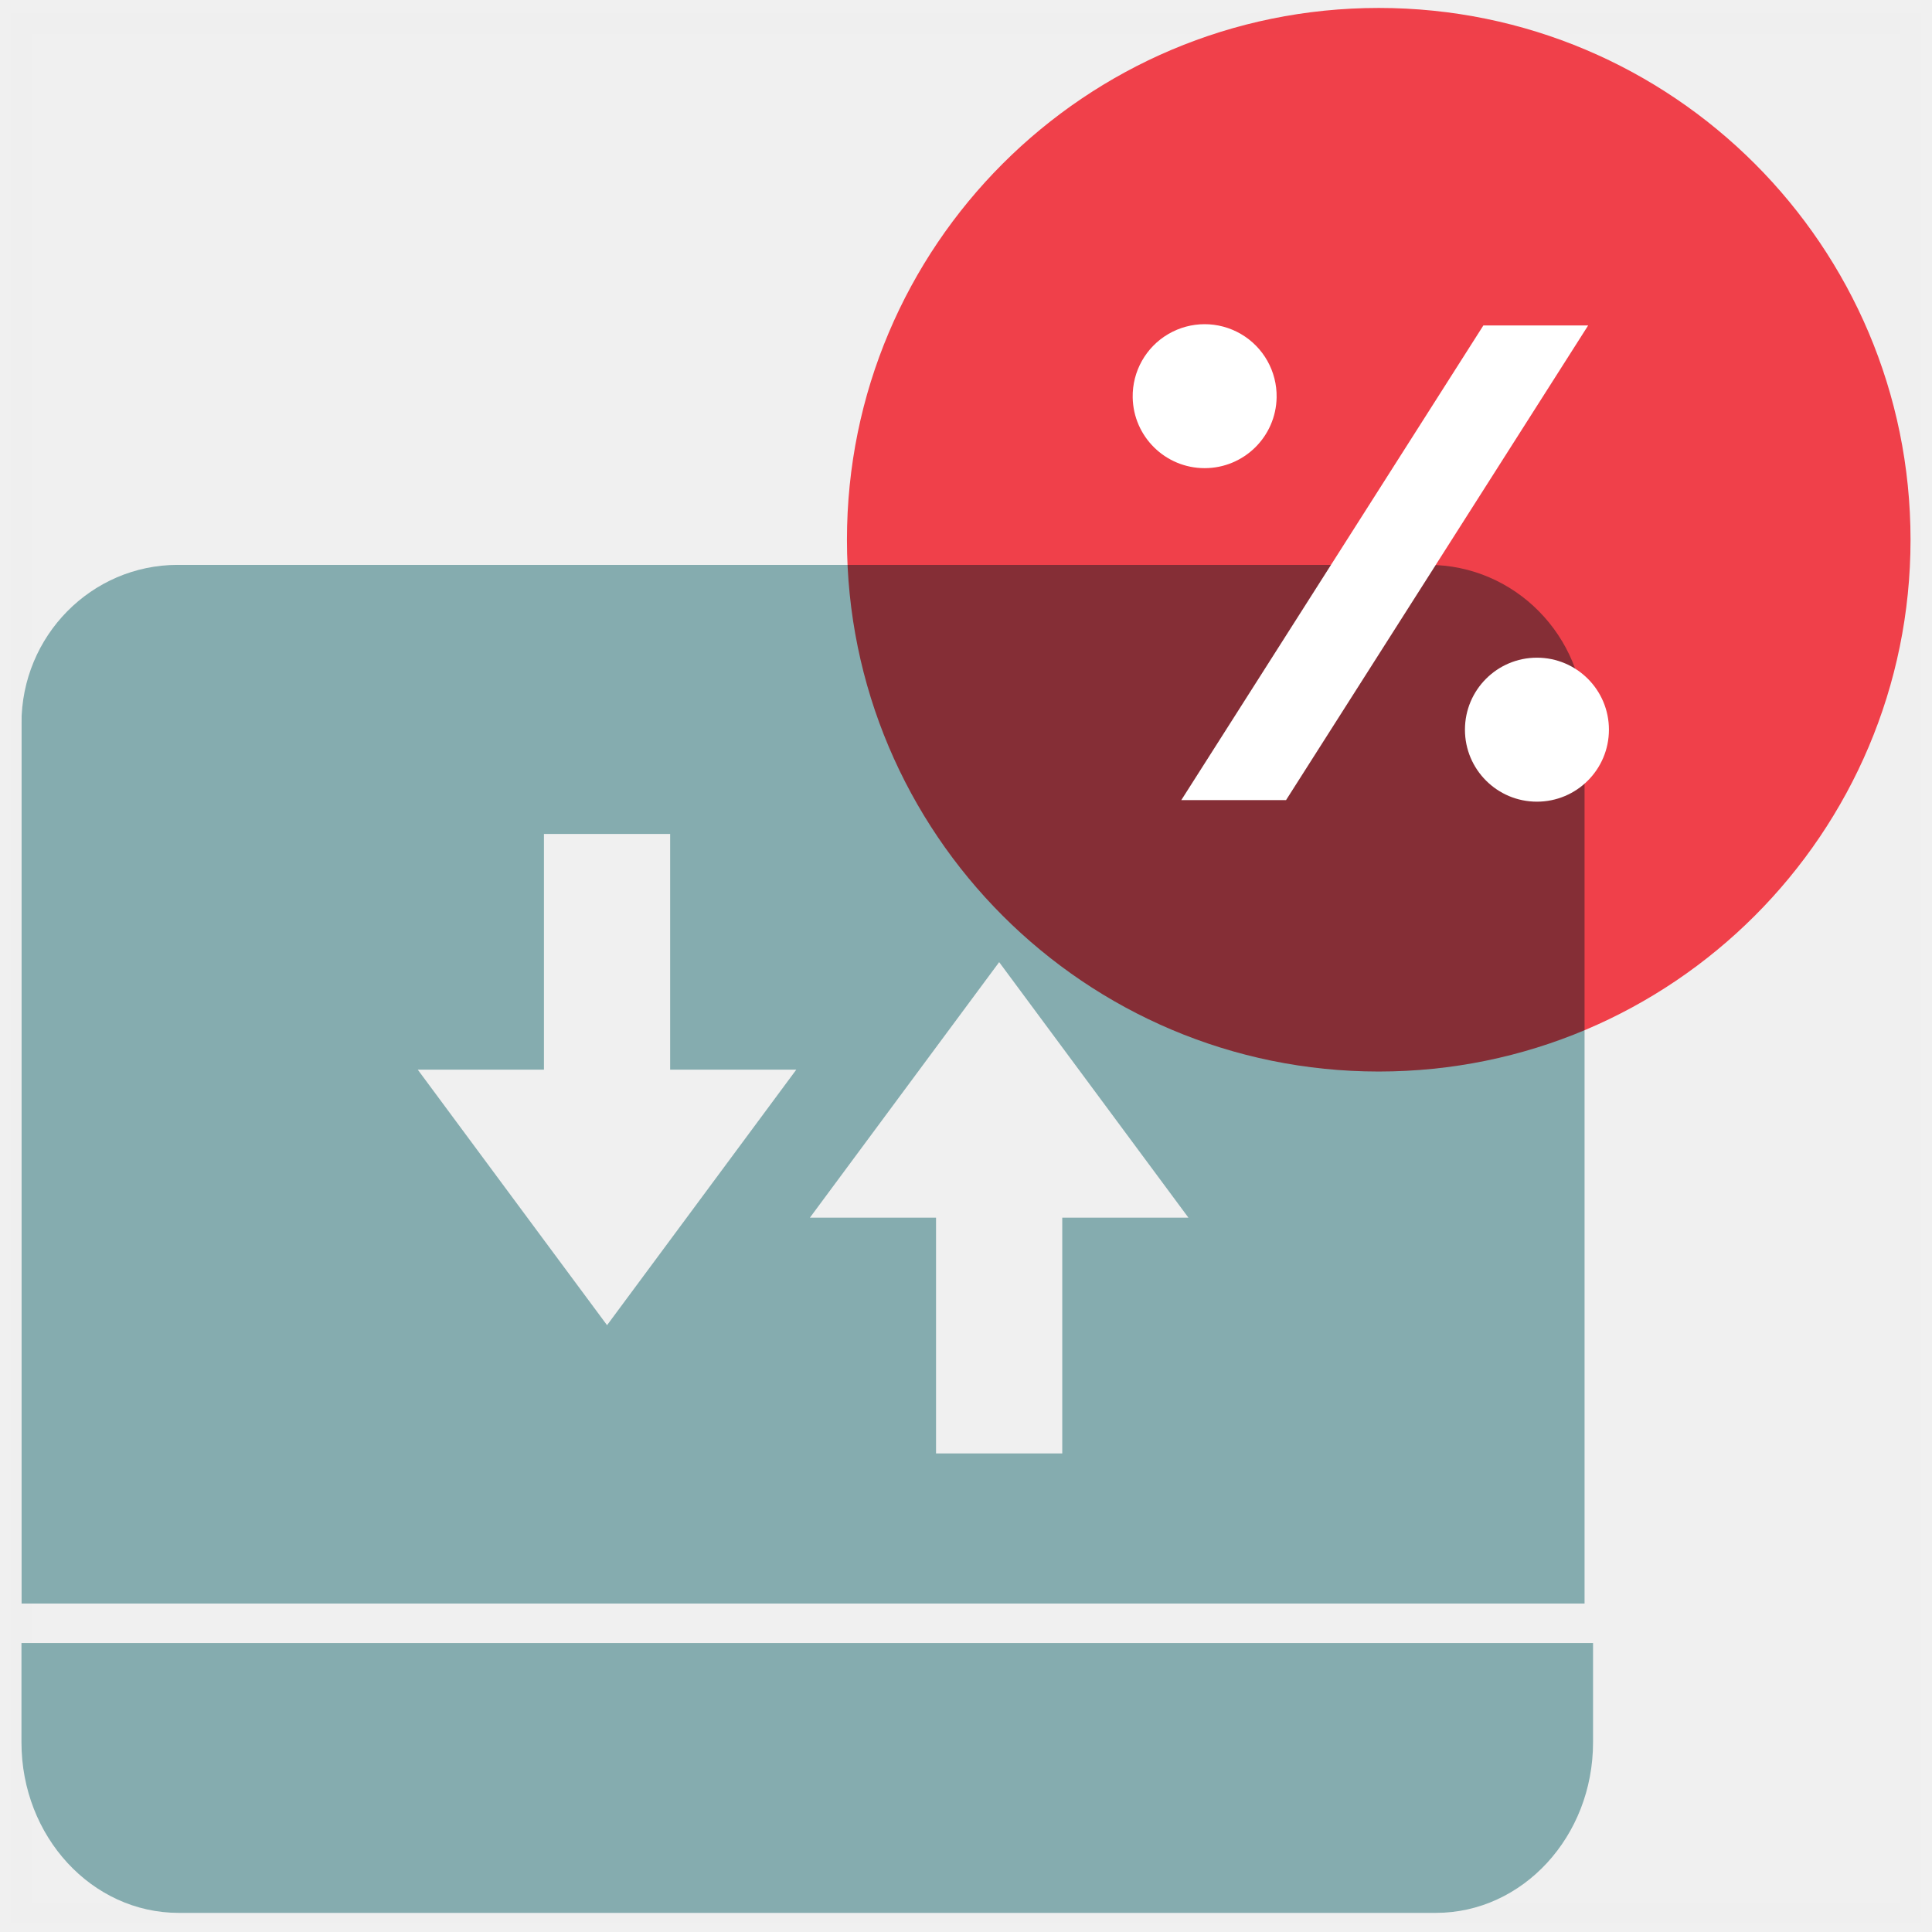
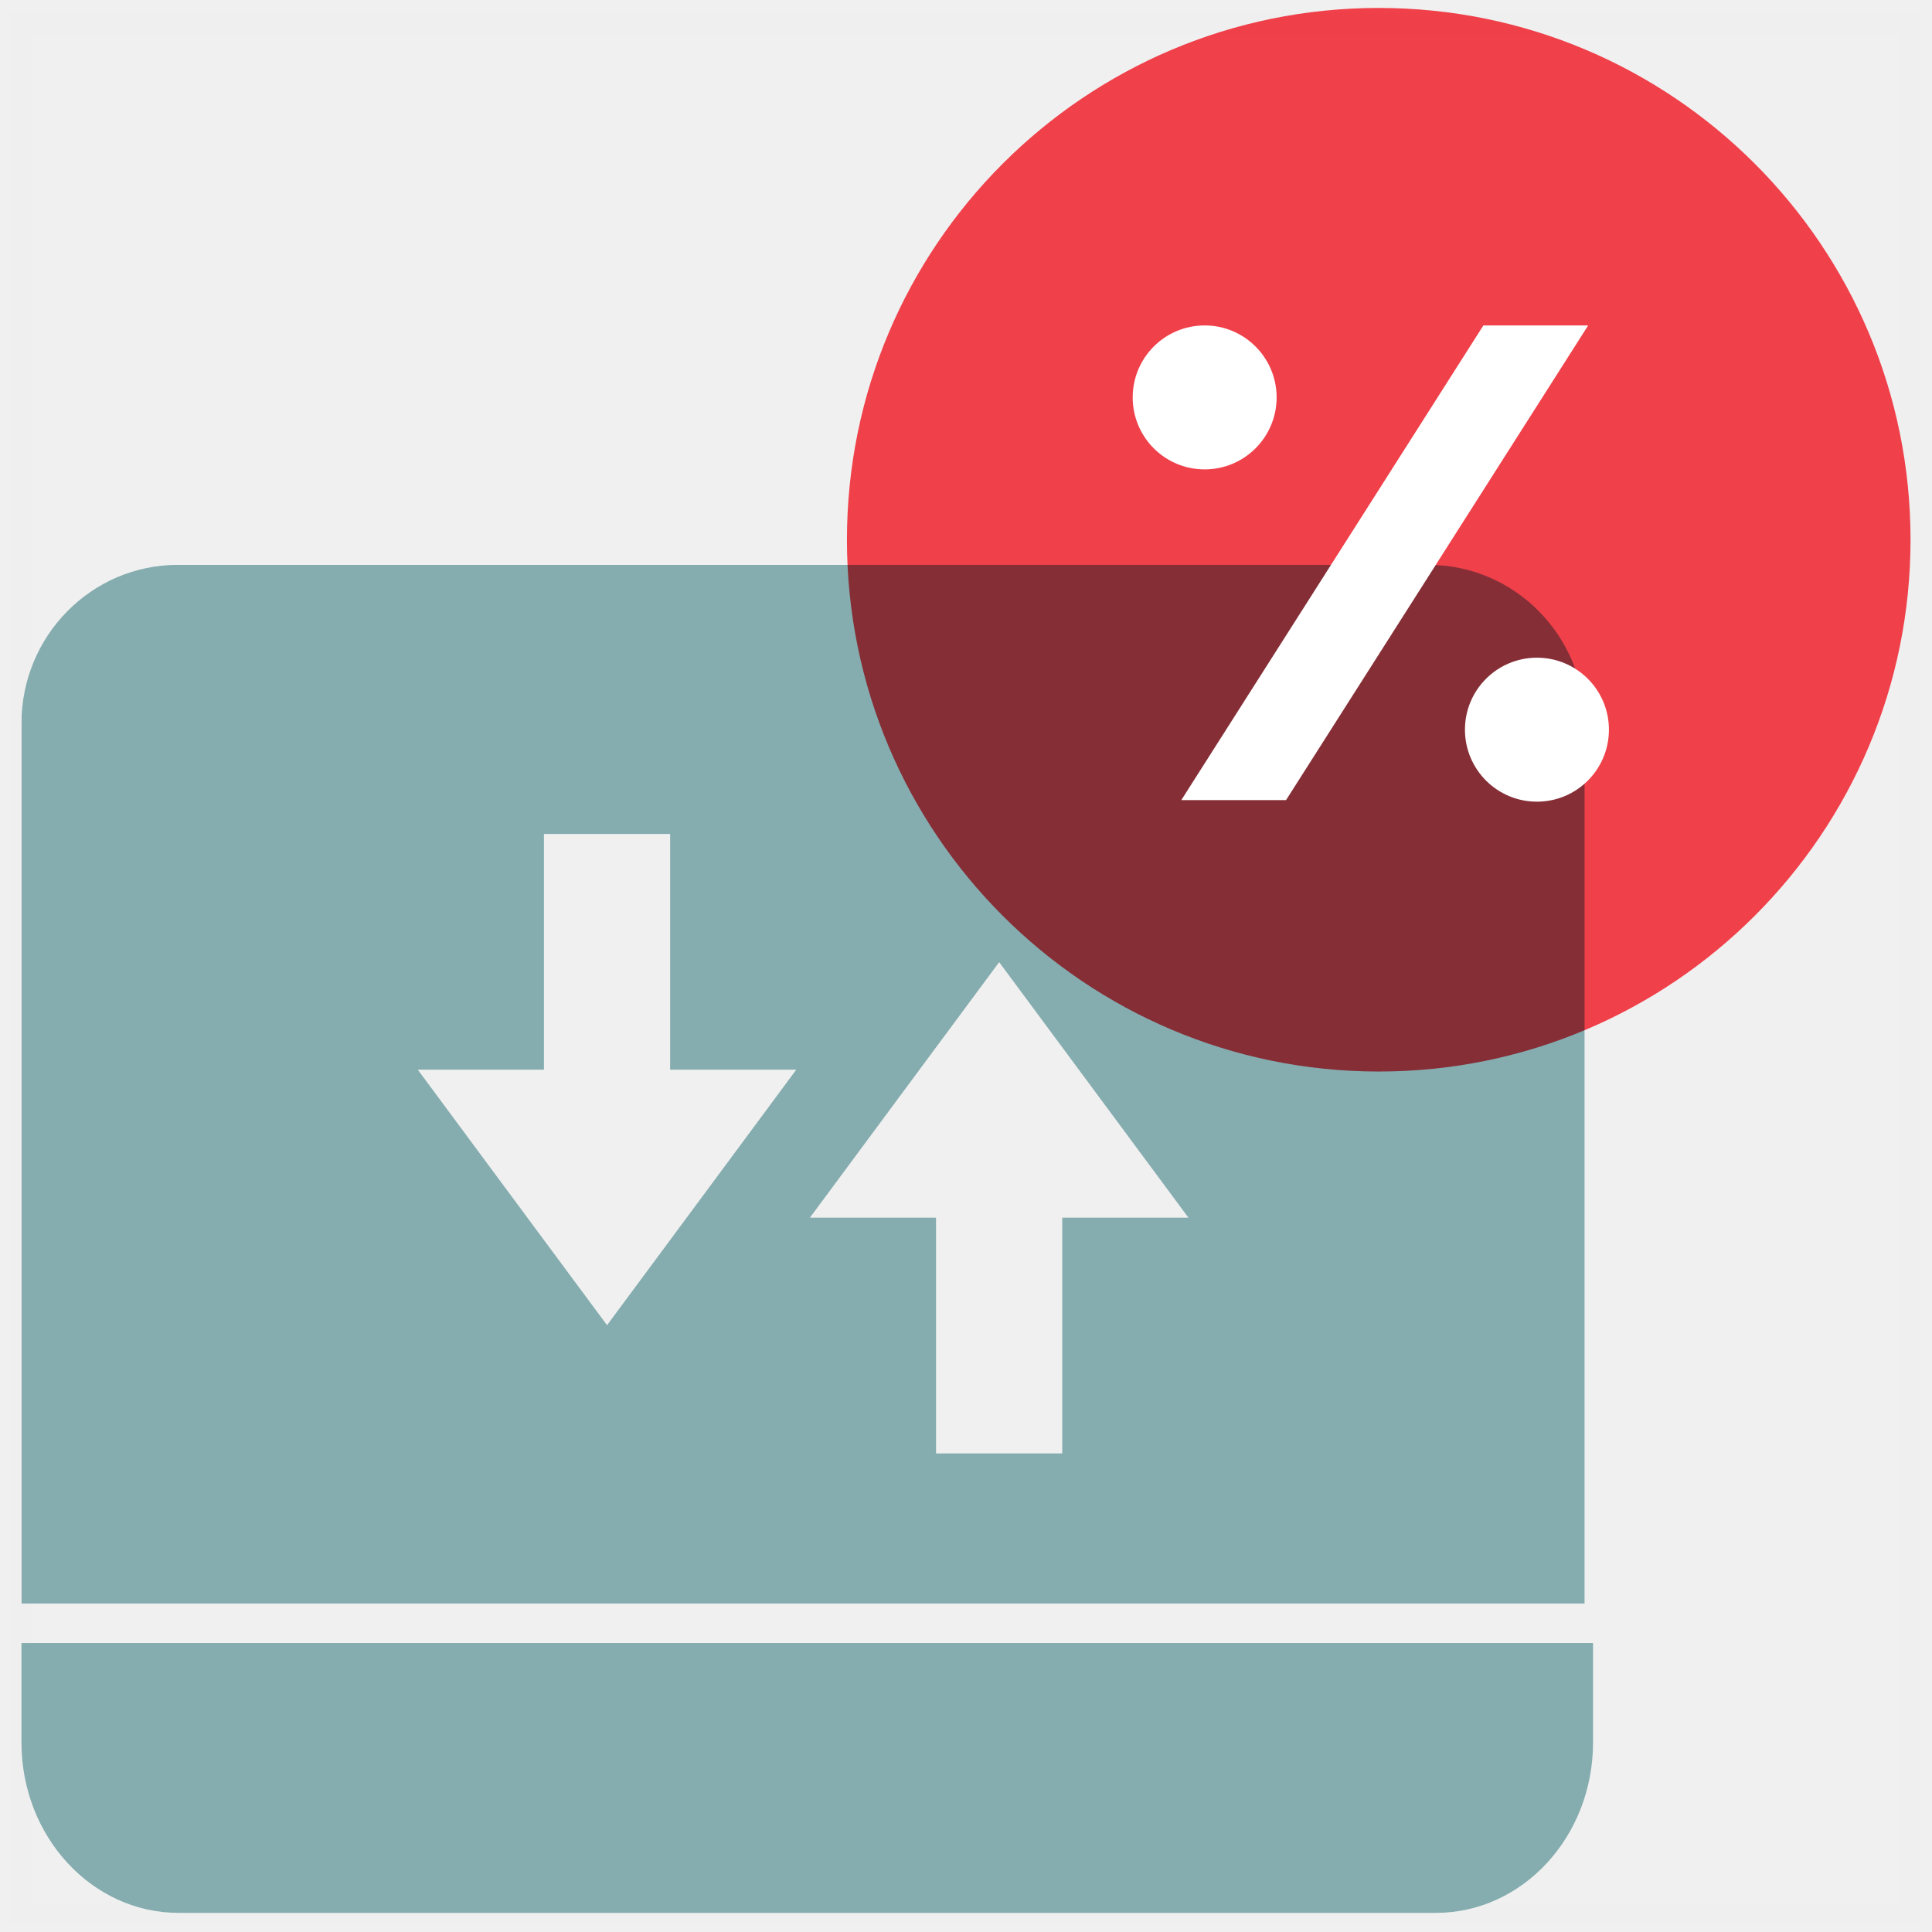
- <svg xmlns="http://www.w3.org/2000/svg" xmlns:xlink="http://www.w3.org/1999/xlink" width="90" height="90">
+ <svg xmlns="http://www.w3.org/2000/svg" xmlns:xlink="http://www.w3.org/1999/xlink" width="90" height="90" viewBox="0 0 90 90">
  <defs>
-     <path id="a" d="M0 .062h72.823v48.385H0z" />
+     <path id="wvpvt1k2la" d="M0 0.062L72.823 0.062 72.823 48.447 0 48.447z" />
  </defs>
  <g fill="none" fill-rule="evenodd">
-     <path stroke="#979797" d="M1 1.109h88v88H1z" opacity=".01" />
-     <path fill="#85ACAF" d="M1 81.168c0 4.385 3.278 7.941 7.321 7.941h58.568c4.043 0 7.321-3.556 7.321-7.941v-4.63H1v4.63z" />
-     <g transform="translate(1 26.252)">
-       <mask id="b" fill="#fff">
-         <use xlink:href="#a" />
-       </mask>
-       <path fill="#85ACAF" d="M48.484 30.472v10.982h-5.88V30.472h-5.876l5.877-7.936 2.94-3.968 2.939 3.968 5.878 7.936h-5.878zm-18.266 1.04l-2.939 3.968-2.94-3.966-5.878-7.937h5.878V12.596h5.879v10.981h5.876l-5.876 7.935zM65.54.062H7.282C3.261.062 0 3.369 0 7.448v40.999h72.823V7.448c0-4.079-3.26-7.386-7.283-7.386z" mask="url(#b)" />
+     <g>
+       <g>
+         <g>
+           <path stroke="#979797" d="M0 1.109H88V89.109H0z" opacity=".01" transform="translate(-1081 -2804) translate(120 2640) translate(962 164)" />
+           <path fill="#85ACAF" d="M0 81.168c0 4.385 3.278 7.941 7.321 7.941h58.568c4.043 0 7.321-3.556 7.321-7.941v-4.63H0v4.63z" transform="translate(-1081 -2804) translate(120 2640) translate(962 164)" />
+           <g transform="translate(-1081 -2804) translate(120 2640) translate(962 164) translate(0 26.252)">
+             <mask id="5euz3fvqcb" fill="#fff">
+               <use xlink:href="#wvpvt1k2la" />
+             </mask>
+             <path fill="#85ACAF" d="M48.484 30.472v10.982h-5.88V30.472h-5.876l5.877-7.936 2.94-3.968 2.939 3.968 5.878 7.936h-5.878zm-18.266 1.04l-2.939 3.968-2.94-3.966-5.878-7.937h5.878V12.596h5.879v10.981h5.876l-5.876 7.935zM65.54.062H7.282C3.261.062 0 3.369 0 7.448v40.999h72.823V7.448c0-4.079-3.26-7.386-7.283-7.386z" mask="url(#5euz3fvqcb)" />
+           </g>
+           <path fill="#FF444F" d="M63.227.37c-13.681 0-24.773 11.09-24.773 24.773 0 13.68 11.092 24.773 24.773 24.773S88 38.824 88 25.143C88 11.46 76.908.37 63.227.37z" style="mix-blend-mode:multiply" transform="translate(-1081 -2804) translate(120 2640) translate(962 164)" />
+           <path fill="#FFF" d="M58.47 18.513c0-1.851-1.5-3.353-3.352-3.353-1.853 0-3.353 1.502-3.353 3.353 0 1.853 1.5 3.353 3.353 3.353 1.851 0 3.352-1.5 3.352-3.353zm.44 18.758h-4.88L68.102 15.16h4.881L58.91 37.27zm8.333-3.28c0-1.851 1.5-3.353 3.353-3.353 1.853 0 3.354 1.502 3.354 3.353 0 1.853-1.5 3.354-3.354 3.354-1.853 0-3.353-1.501-3.353-3.354z" transform="translate(-1081 -2804) translate(120 2640) translate(962 164)" />
+         </g>
+       </g>
    </g>
-     <path fill="#FF444F" d="M64.227.37c-13.681 0-24.773 11.09-24.773 24.773 0 13.68 11.092 24.773 24.773 24.773S89 38.824 89 25.143C89 11.46 77.908.37 64.227.37z" style="mix-blend-mode:multiply" />
-     <path fill="#FFF" d="M59.47 18.513a3.353 3.353 0 10-6.705 0 3.353 3.353 0 006.705 0zm.44 18.758h-4.88L69.102 15.16h4.881L59.91 37.27zm8.333-3.28a3.353 3.353 0 116.707 0c0 1.853-1.5 3.354-3.354 3.354a3.352 3.352 0 01-3.353-3.354z" />
  </g>
</svg>
